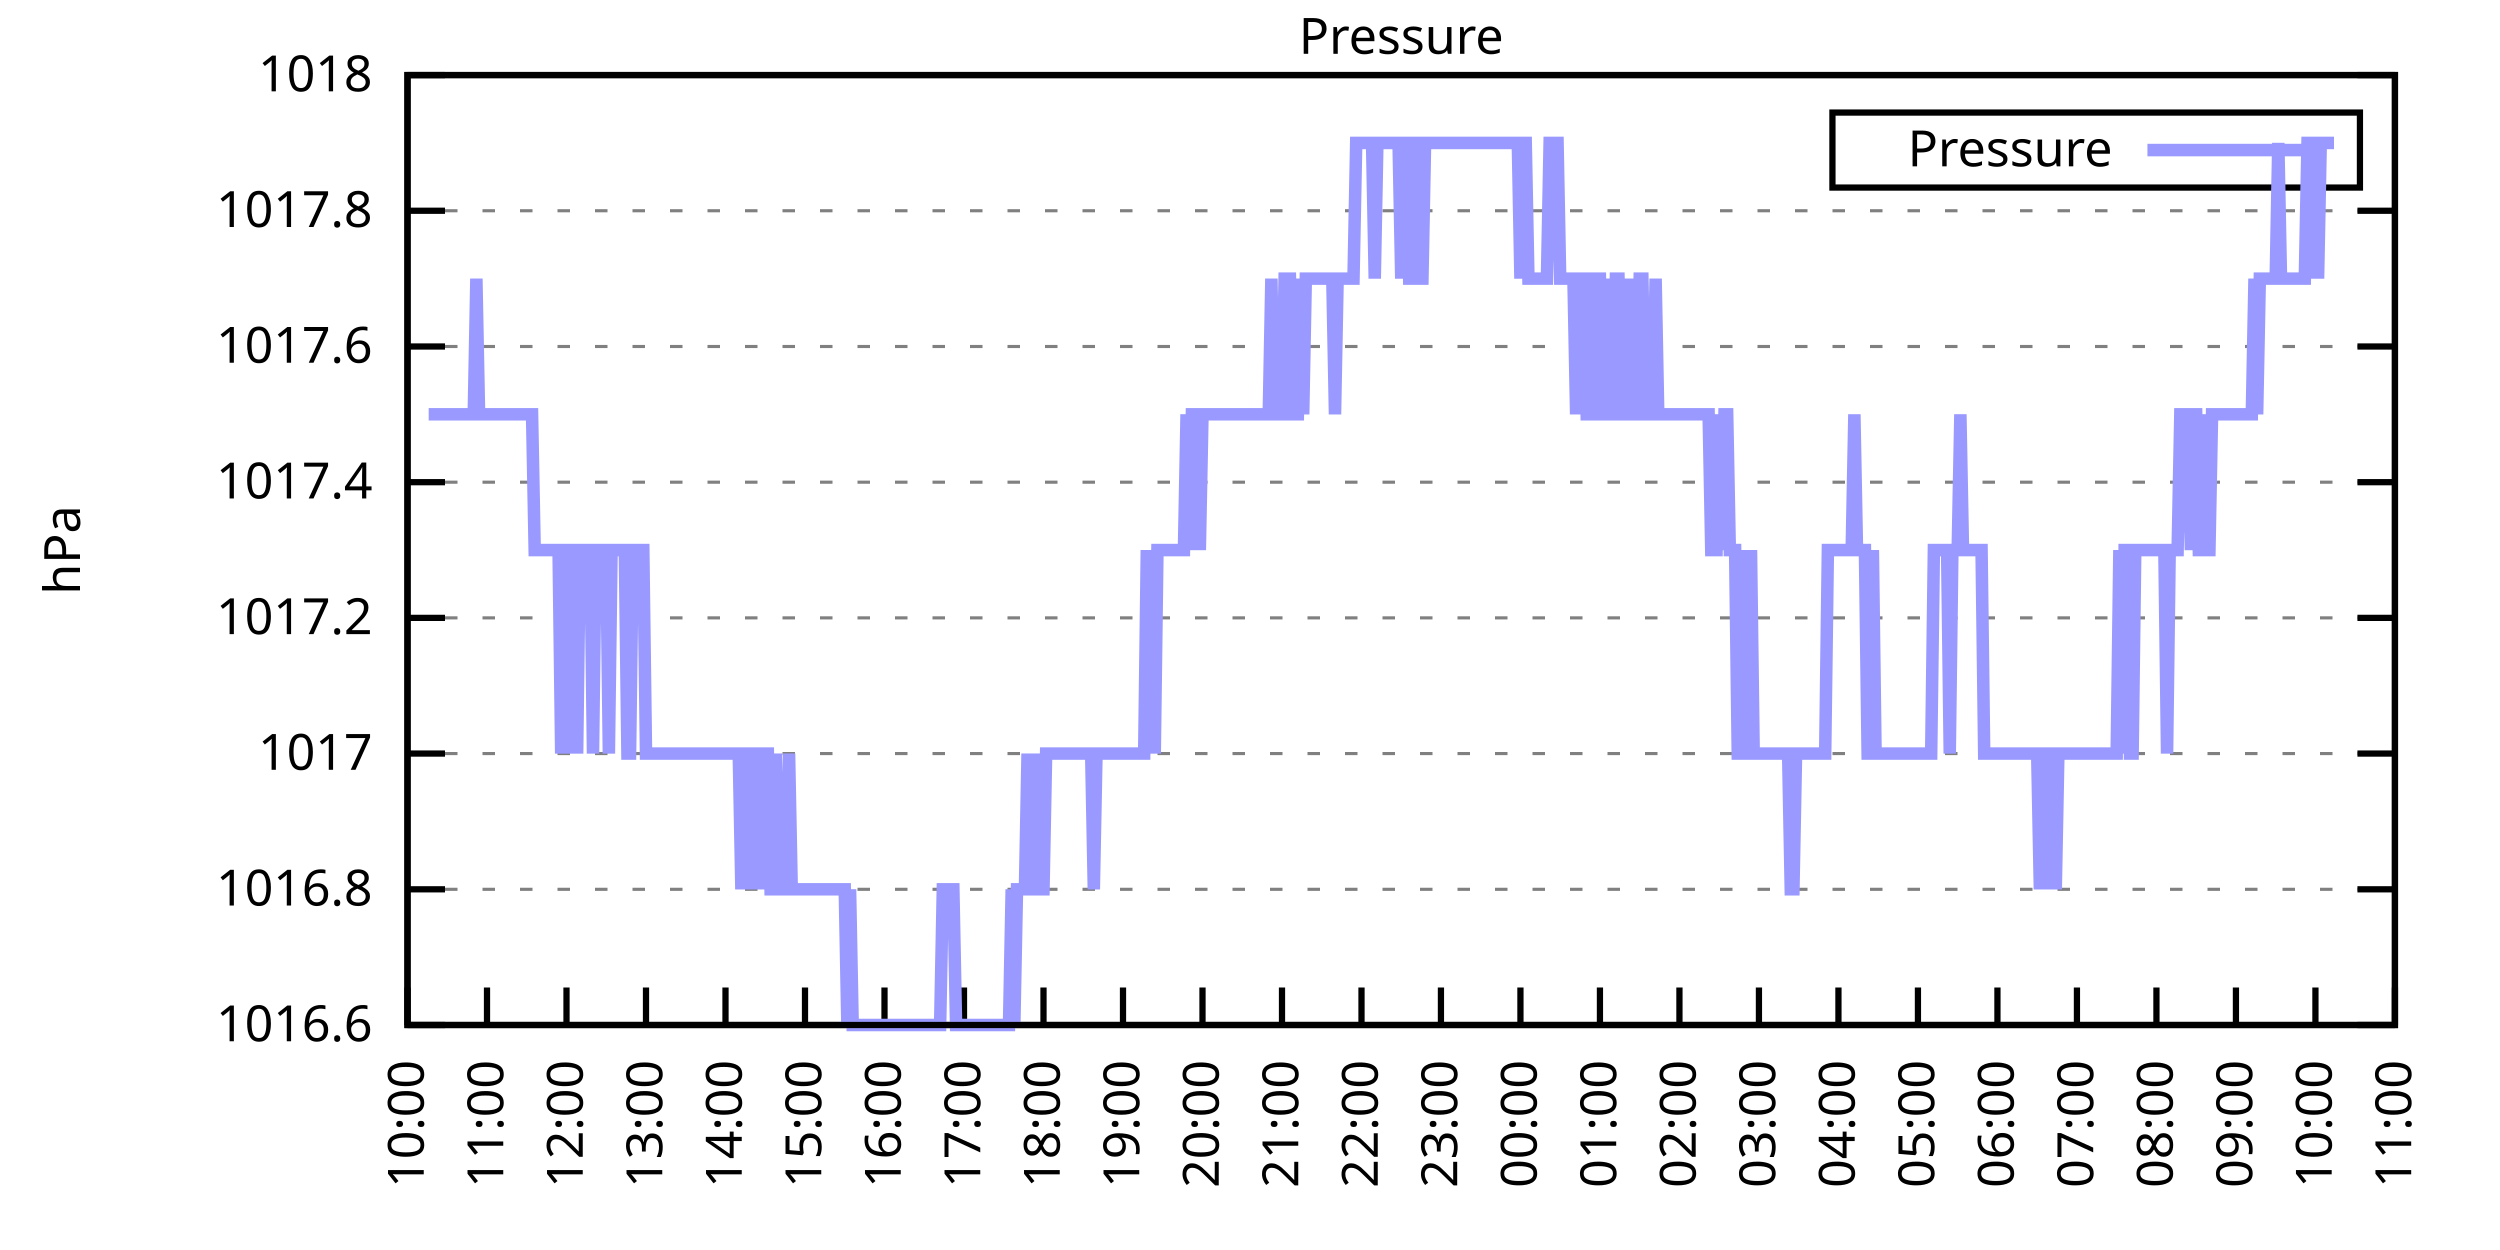
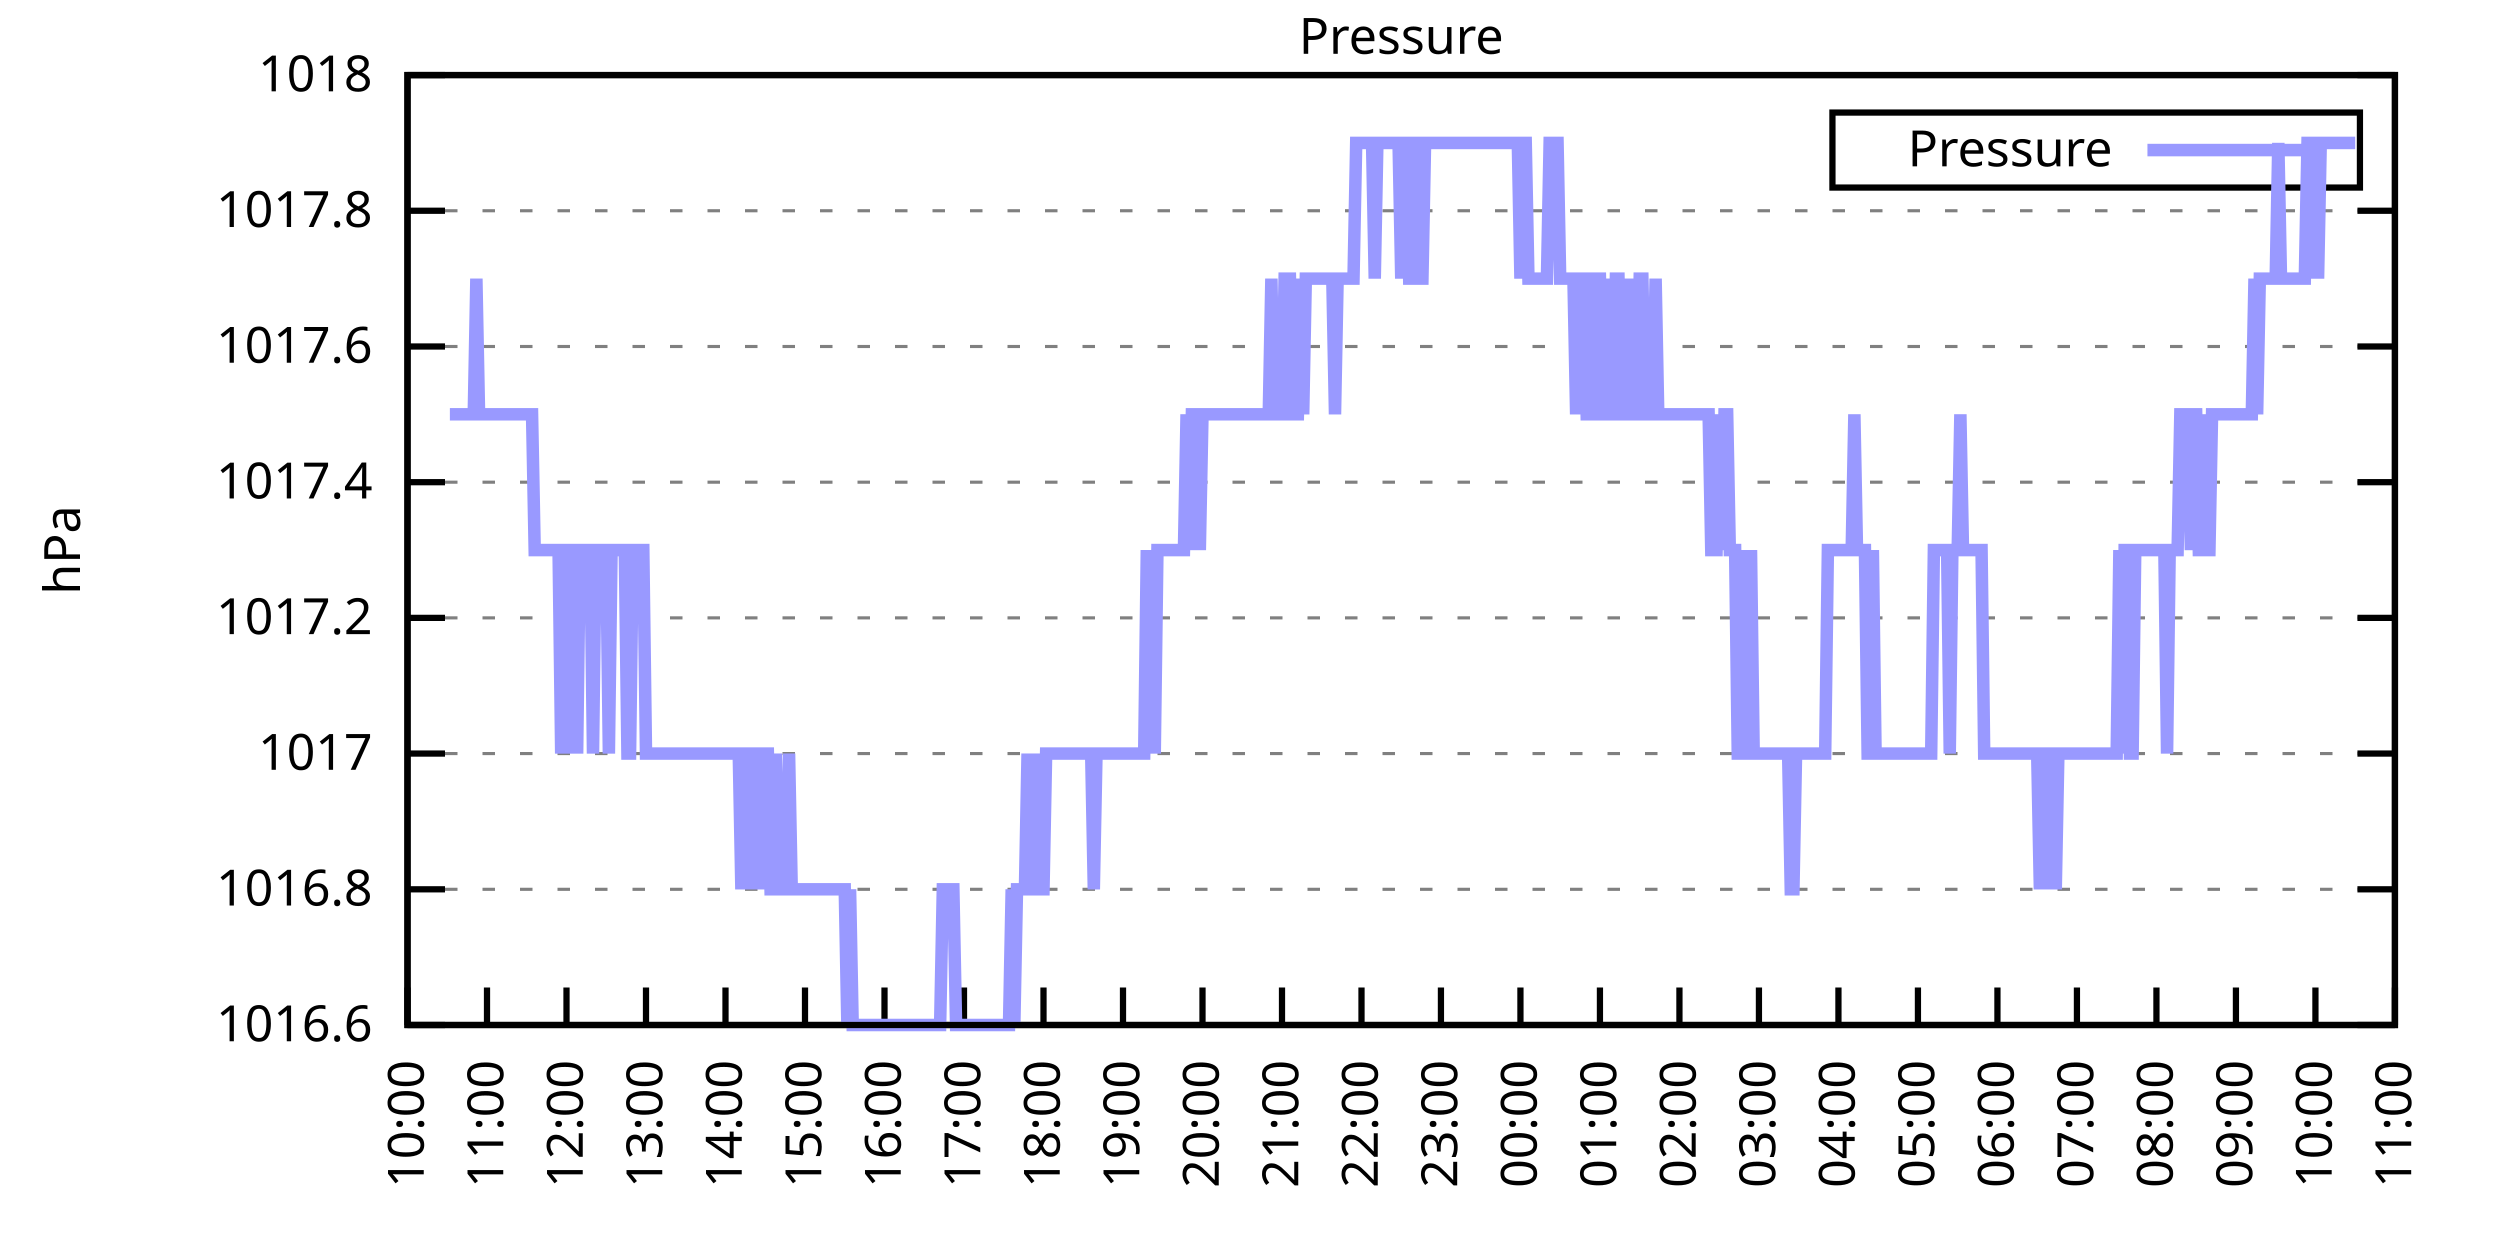
<svg xmlns="http://www.w3.org/2000/svg" xmlns:xlink="http://www.w3.org/1999/xlink" width="400" height="200" viewBox="0 0 400 200">
  <g id="gnuplot_canvas">
    <rect x="0" y="0" width="400" height="200" fill="none" />
    <defs>
      <circle id="gpDot" r="0.5" stroke-width="0.5" stroke="currentColor" />
      <path id="gpPt0" stroke-width="0.333" stroke="currentColor" d="M-1,0 h2 M0,-1 v2" />
      <path id="gpPt1" stroke-width="0.333" stroke="currentColor" d="M-1,-1 L1,1 M1,-1 L-1,1" />
      <path id="gpPt2" stroke-width="0.333" stroke="currentColor" d="M-1,0 L1,0 M0,-1 L0,1 M-1,-1 L1,1 M-1,1 L1,-1" />
      <rect id="gpPt3" stroke-width="0.333" stroke="currentColor" x="-1" y="-1" width="2" height="2" />
      <rect id="gpPt4" stroke-width="0.333" stroke="currentColor" fill="currentColor" x="-1" y="-1" width="2" height="2" />
      <circle id="gpPt5" stroke-width="0.333" stroke="currentColor" cx="0" cy="0" r="1" />
      <use xlink:href="#gpPt5" id="gpPt6" fill="currentColor" stroke="none" />
      <path id="gpPt7" stroke-width="0.333" stroke="currentColor" d="M0,-1.33 L-1.33,0.67 L1.33,0.67 z" />
      <use xlink:href="#gpPt7" id="gpPt8" fill="currentColor" stroke="none" />
      <use xlink:href="#gpPt7" id="gpPt9" stroke="currentColor" transform="rotate(180)" />
      <use xlink:href="#gpPt9" id="gpPt10" fill="currentColor" stroke="none" />
      <use xlink:href="#gpPt3" id="gpPt11" stroke="currentColor" transform="rotate(45)" />
      <use xlink:href="#gpPt11" id="gpPt12" fill="currentColor" stroke="none" />
      <path id="gpPt13" stroke-width="0.333" stroke="currentColor" d="M0,1.330 L1.265,0.411 L0.782,-1.067 L-0.782,-1.076 L-1.265,0.411 z" />
      <use xlink:href="#gpPt13" id="gpPt14" fill="currentColor" stroke="none" />
      <filter id="textbox" filterUnits="objectBoundingBox" x="0" y="0" height="1" width="1">
        <feFlood flood-color="white" flood-opacity="1" result="bgnd" />
        <feComposite in="SourceGraphic" in2="bgnd" operator="atop" />
      </filter>
      <filter id="greybox" filterUnits="objectBoundingBox" x="0" y="0" height="1" width="1">
        <feFlood flood-color="lightgrey" flood-opacity="1" result="grey" />
        <feComposite in="SourceGraphic" in2="grey" operator="atop" />
      </filter>
    </defs>
    <g fill="none" color="white" stroke="currentColor" stroke-width="1.00" stroke-linecap="butt" stroke-linejoin="miter">
</g>
    <g fill="none" color="black" stroke="currentColor" stroke-width="1.00" stroke-linecap="butt" stroke-linejoin="miter">
      <g stroke="none" shape-rendering="crispEdges">
        <polygon fill="rgb(255, 255, 255)" points="65.20,164.00 383.18,164.00 383.18,12.02 65.20,12.02 " />
      </g>
    </g>
    <g fill="none" color="black" stroke="currentColor" stroke-width="1.00" stroke-linecap="butt" stroke-linejoin="miter">
</g>
    <g fill="none" color="black" stroke="black" stroke-width="0.50" stroke-linecap="butt" stroke-linejoin="miter">
</g>
    <g fill="none" color="gray" stroke="currentColor" stroke-width="0.50" stroke-linecap="butt" stroke-linejoin="miter">
      <path stroke="gray" stroke-dasharray="2,4" class="gridline" d="M65.20,164.00 L383.19,164.00  " />
    </g>
    <g fill="none" color="gray" stroke="gray" stroke-width="1.00" stroke-linecap="butt" stroke-linejoin="miter">
</g>
    <g fill="none" color="black" stroke="currentColor" stroke-width="1.00" stroke-linecap="butt" stroke-linejoin="miter">
      <path stroke="black" d="M65.20,164.00 L71.20,164.00 M383.19,164.00 L377.19,164.00  " />
      <g transform="translate(59.60,166.60)" stroke="none" fill="black" font-family="Sans" font-size="8.00" text-anchor="end">
        <text>
          <tspan font-family="Sans"> 1016.6</tspan>
        </text>
      </g>
    </g>
    <g fill="none" color="black" stroke="currentColor" stroke-width="1.00" stroke-linecap="butt" stroke-linejoin="miter">
</g>
    <g fill="none" color="black" stroke="black" stroke-width="0.50" stroke-linecap="butt" stroke-linejoin="miter">
</g>
    <g fill="none" color="gray" stroke="currentColor" stroke-width="0.50" stroke-linecap="butt" stroke-linejoin="miter">
      <path stroke="gray" stroke-dasharray="2,4" class="gridline" d="M65.20,142.29 L383.19,142.29  " />
    </g>
    <g fill="none" color="gray" stroke="gray" stroke-width="1.00" stroke-linecap="butt" stroke-linejoin="miter">
</g>
    <g fill="none" color="black" stroke="currentColor" stroke-width="1.00" stroke-linecap="butt" stroke-linejoin="miter">
      <path stroke="black" d="M65.20,142.29 L71.20,142.29 M383.19,142.29 L377.19,142.29  " />
      <g transform="translate(59.60,144.89)" stroke="none" fill="black" font-family="Sans" font-size="8.00" text-anchor="end">
        <text>
          <tspan font-family="Sans"> 1016.8</tspan>
        </text>
      </g>
    </g>
    <g fill="none" color="black" stroke="currentColor" stroke-width="1.00" stroke-linecap="butt" stroke-linejoin="miter">
</g>
    <g fill="none" color="black" stroke="black" stroke-width="0.50" stroke-linecap="butt" stroke-linejoin="miter">
</g>
    <g fill="none" color="gray" stroke="currentColor" stroke-width="0.50" stroke-linecap="butt" stroke-linejoin="miter">
      <path stroke="gray" stroke-dasharray="2,4" class="gridline" d="M65.20,120.57 L383.19,120.57  " />
    </g>
    <g fill="none" color="gray" stroke="gray" stroke-width="1.00" stroke-linecap="butt" stroke-linejoin="miter">
</g>
    <g fill="none" color="black" stroke="currentColor" stroke-width="1.00" stroke-linecap="butt" stroke-linejoin="miter">
      <path stroke="black" d="M65.20,120.57 L71.20,120.57 M383.19,120.57 L377.19,120.57  " />
      <g transform="translate(59.60,123.17)" stroke="none" fill="black" font-family="Sans" font-size="8.00" text-anchor="end">
        <text>
          <tspan font-family="Sans"> 1017</tspan>
        </text>
      </g>
    </g>
    <g fill="none" color="black" stroke="currentColor" stroke-width="1.00" stroke-linecap="butt" stroke-linejoin="miter">
</g>
    <g fill="none" color="black" stroke="black" stroke-width="0.50" stroke-linecap="butt" stroke-linejoin="miter">
</g>
    <g fill="none" color="gray" stroke="currentColor" stroke-width="0.50" stroke-linecap="butt" stroke-linejoin="miter">
      <path stroke="gray" stroke-dasharray="2,4" class="gridline" d="M65.20,98.86 L383.19,98.86  " />
    </g>
    <g fill="none" color="gray" stroke="gray" stroke-width="1.00" stroke-linecap="butt" stroke-linejoin="miter">
</g>
    <g fill="none" color="black" stroke="currentColor" stroke-width="1.00" stroke-linecap="butt" stroke-linejoin="miter">
      <path stroke="black" d="M65.20,98.86 L71.20,98.86 M383.19,98.86 L377.19,98.86  " />
      <g transform="translate(59.60,101.46)" stroke="none" fill="black" font-family="Sans" font-size="8.00" text-anchor="end">
        <text>
          <tspan font-family="Sans"> 1017.2</tspan>
        </text>
      </g>
    </g>
    <g fill="none" color="black" stroke="currentColor" stroke-width="1.00" stroke-linecap="butt" stroke-linejoin="miter">
</g>
    <g fill="none" color="black" stroke="black" stroke-width="0.50" stroke-linecap="butt" stroke-linejoin="miter">
</g>
    <g fill="none" color="gray" stroke="currentColor" stroke-width="0.50" stroke-linecap="butt" stroke-linejoin="miter">
      <path stroke="gray" stroke-dasharray="2,4" class="gridline" d="M65.20,77.15 L383.19,77.15  " />
    </g>
    <g fill="none" color="gray" stroke="gray" stroke-width="1.00" stroke-linecap="butt" stroke-linejoin="miter">
</g>
    <g fill="none" color="black" stroke="currentColor" stroke-width="1.00" stroke-linecap="butt" stroke-linejoin="miter">
      <path stroke="black" d="M65.20,77.15 L71.20,77.15 M383.19,77.15 L377.19,77.15  " />
      <g transform="translate(59.60,79.75)" stroke="none" fill="black" font-family="Sans" font-size="8.00" text-anchor="end">
        <text>
          <tspan font-family="Sans"> 1017.4</tspan>
        </text>
      </g>
    </g>
    <g fill="none" color="black" stroke="currentColor" stroke-width="1.00" stroke-linecap="butt" stroke-linejoin="miter">
</g>
    <g fill="none" color="black" stroke="black" stroke-width="0.50" stroke-linecap="butt" stroke-linejoin="miter">
</g>
    <g fill="none" color="gray" stroke="currentColor" stroke-width="0.50" stroke-linecap="butt" stroke-linejoin="miter">
      <path stroke="gray" stroke-dasharray="2,4" class="gridline" d="M65.20,55.44 L383.19,55.44  " />
    </g>
    <g fill="none" color="gray" stroke="gray" stroke-width="1.00" stroke-linecap="butt" stroke-linejoin="miter">
</g>
    <g fill="none" color="black" stroke="currentColor" stroke-width="1.00" stroke-linecap="butt" stroke-linejoin="miter">
      <path stroke="black" d="M65.20,55.44 L71.20,55.44 M383.19,55.44 L377.19,55.44  " />
      <g transform="translate(59.60,58.04)" stroke="none" fill="black" font-family="Sans" font-size="8.00" text-anchor="end">
        <text>
          <tspan font-family="Sans"> 1017.6</tspan>
        </text>
      </g>
    </g>
    <g fill="none" color="black" stroke="currentColor" stroke-width="1.00" stroke-linecap="butt" stroke-linejoin="miter">
</g>
    <g fill="none" color="black" stroke="black" stroke-width="0.50" stroke-linecap="butt" stroke-linejoin="miter">
</g>
    <g fill="none" color="gray" stroke="currentColor" stroke-width="0.50" stroke-linecap="butt" stroke-linejoin="miter">
      <path stroke="gray" stroke-dasharray="2,4" class="gridline" d="M65.20,33.72 L383.19,33.72  " />
    </g>
    <g fill="none" color="gray" stroke="gray" stroke-width="1.00" stroke-linecap="butt" stroke-linejoin="miter">
</g>
    <g fill="none" color="black" stroke="currentColor" stroke-width="1.00" stroke-linecap="butt" stroke-linejoin="miter">
      <path stroke="black" d="M65.20,33.72 L71.20,33.72 M383.19,33.72 L377.19,33.72  " />
      <g transform="translate(59.60,36.32)" stroke="none" fill="black" font-family="Sans" font-size="8.00" text-anchor="end">
        <text>
          <tspan font-family="Sans"> 1017.8</tspan>
        </text>
      </g>
    </g>
    <g fill="none" color="black" stroke="currentColor" stroke-width="1.00" stroke-linecap="butt" stroke-linejoin="miter">
</g>
    <g fill="none" color="black" stroke="black" stroke-width="0.50" stroke-linecap="butt" stroke-linejoin="miter">
</g>
    <g fill="none" color="gray" stroke="currentColor" stroke-width="0.50" stroke-linecap="butt" stroke-linejoin="miter">
      <path stroke="gray" stroke-dasharray="2,4" class="gridline" d="M65.20,12.01 L383.19,12.01  " />
    </g>
    <g fill="none" color="gray" stroke="gray" stroke-width="1.00" stroke-linecap="butt" stroke-linejoin="miter">
</g>
    <g fill="none" color="black" stroke="currentColor" stroke-width="1.00" stroke-linecap="butt" stroke-linejoin="miter">
      <path stroke="black" d="M65.20,12.01 L71.20,12.01 M383.19,12.01 L377.19,12.01  " />
      <g transform="translate(59.60,14.61)" stroke="none" fill="black" font-family="Sans" font-size="8.00" text-anchor="end">
        <text>
          <tspan font-family="Sans"> 1018</tspan>
        </text>
      </g>
    </g>
    <g fill="none" color="black" stroke="currentColor" stroke-width="1.00" stroke-linecap="butt" stroke-linejoin="miter">
      <path stroke="black" d="M65.20,164.00 L65.20,158.00  " />
      <g transform="translate(67.80,169.60) rotate(270.00)" stroke="none" fill="black" font-family="Sans" font-size="8.00" text-anchor="end">
        <text>
          <tspan font-family="Sans">10:00</tspan>
        </text>
      </g>
    </g>
    <g fill="none" color="black" stroke="currentColor" stroke-width="1.00" stroke-linecap="butt" stroke-linejoin="miter">
      <path stroke="black" d="M77.92,164.00 L77.92,158.00  " />
      <g transform="translate(80.52,169.60) rotate(270.00)" stroke="none" fill="black" font-family="Sans" font-size="8.00" text-anchor="end">
        <text>
          <tspan font-family="Sans">11:00</tspan>
        </text>
      </g>
    </g>
    <g fill="none" color="black" stroke="currentColor" stroke-width="1.00" stroke-linecap="butt" stroke-linejoin="miter">
      <path stroke="black" d="M90.64,164.00 L90.64,158.00  " />
      <g transform="translate(93.24,169.60) rotate(270.00)" stroke="none" fill="black" font-family="Sans" font-size="8.00" text-anchor="end">
        <text>
          <tspan font-family="Sans">12:00</tspan>
        </text>
      </g>
    </g>
    <g fill="none" color="black" stroke="currentColor" stroke-width="1.00" stroke-linecap="butt" stroke-linejoin="miter">
      <path stroke="black" d="M103.36,164.00 L103.36,158.00  " />
      <g transform="translate(105.96,169.60) rotate(270.00)" stroke="none" fill="black" font-family="Sans" font-size="8.00" text-anchor="end">
        <text>
          <tspan font-family="Sans">13:00</tspan>
        </text>
      </g>
    </g>
    <g fill="none" color="black" stroke="currentColor" stroke-width="1.00" stroke-linecap="butt" stroke-linejoin="miter">
      <path stroke="black" d="M116.08,164.00 L116.08,158.00  " />
      <g transform="translate(118.68,169.60) rotate(270.00)" stroke="none" fill="black" font-family="Sans" font-size="8.00" text-anchor="end">
        <text>
          <tspan font-family="Sans">14:00</tspan>
        </text>
      </g>
    </g>
    <g fill="none" color="black" stroke="currentColor" stroke-width="1.00" stroke-linecap="butt" stroke-linejoin="miter">
      <path stroke="black" d="M128.80,164.00 L128.80,158.00  " />
      <g transform="translate(131.40,169.60) rotate(270.00)" stroke="none" fill="black" font-family="Sans" font-size="8.00" text-anchor="end">
        <text>
          <tspan font-family="Sans">15:00</tspan>
        </text>
      </g>
    </g>
    <g fill="none" color="black" stroke="currentColor" stroke-width="1.00" stroke-linecap="butt" stroke-linejoin="miter">
      <path stroke="black" d="M141.52,164.00 L141.52,158.00  " />
      <g transform="translate(144.12,169.60) rotate(270.00)" stroke="none" fill="black" font-family="Sans" font-size="8.00" text-anchor="end">
        <text>
          <tspan font-family="Sans">16:00</tspan>
        </text>
      </g>
    </g>
    <g fill="none" color="black" stroke="currentColor" stroke-width="1.00" stroke-linecap="butt" stroke-linejoin="miter">
      <path stroke="black" d="M154.24,164.00 L154.24,158.00  " />
      <g transform="translate(156.84,169.60) rotate(270.00)" stroke="none" fill="black" font-family="Sans" font-size="8.00" text-anchor="end">
        <text>
          <tspan font-family="Sans">17:00</tspan>
        </text>
      </g>
    </g>
    <g fill="none" color="black" stroke="currentColor" stroke-width="1.00" stroke-linecap="butt" stroke-linejoin="miter">
      <path stroke="black" d="M166.96,164.00 L166.96,158.00  " />
      <g transform="translate(169.56,169.60) rotate(270.00)" stroke="none" fill="black" font-family="Sans" font-size="8.00" text-anchor="end">
        <text>
          <tspan font-family="Sans">18:00</tspan>
        </text>
      </g>
    </g>
    <g fill="none" color="black" stroke="currentColor" stroke-width="1.00" stroke-linecap="butt" stroke-linejoin="miter">
      <path stroke="black" d="M179.68,164.00 L179.68,158.00  " />
      <g transform="translate(182.28,169.60) rotate(270.00)" stroke="none" fill="black" font-family="Sans" font-size="8.00" text-anchor="end">
        <text>
          <tspan font-family="Sans">19:00</tspan>
        </text>
      </g>
    </g>
    <g fill="none" color="black" stroke="currentColor" stroke-width="1.00" stroke-linecap="butt" stroke-linejoin="miter">
      <path stroke="black" d="M192.40,164.00 L192.40,158.00  " />
      <g transform="translate(195.00,169.60) rotate(270.00)" stroke="none" fill="black" font-family="Sans" font-size="8.00" text-anchor="end">
        <text>
          <tspan font-family="Sans">20:00</tspan>
        </text>
      </g>
    </g>
    <g fill="none" color="black" stroke="currentColor" stroke-width="1.00" stroke-linecap="butt" stroke-linejoin="miter">
      <path stroke="black" d="M205.12,164.00 L205.12,158.00  " />
      <g transform="translate(207.72,169.60) rotate(270.00)" stroke="none" fill="black" font-family="Sans" font-size="8.00" text-anchor="end">
        <text>
          <tspan font-family="Sans">21:00</tspan>
        </text>
      </g>
    </g>
    <g fill="none" color="black" stroke="currentColor" stroke-width="1.00" stroke-linecap="butt" stroke-linejoin="miter">
      <path stroke="black" d="M217.84,164.00 L217.84,158.00  " />
      <g transform="translate(220.44,169.60) rotate(270.00)" stroke="none" fill="black" font-family="Sans" font-size="8.00" text-anchor="end">
        <text>
          <tspan font-family="Sans">22:00</tspan>
        </text>
      </g>
    </g>
    <g fill="none" color="black" stroke="currentColor" stroke-width="1.00" stroke-linecap="butt" stroke-linejoin="miter">
      <path stroke="black" d="M230.55,164.00 L230.55,158.00  " />
      <g transform="translate(233.15,169.60) rotate(270.00)" stroke="none" fill="black" font-family="Sans" font-size="8.00" text-anchor="end">
        <text>
          <tspan font-family="Sans">23:00</tspan>
        </text>
      </g>
    </g>
    <g fill="none" color="black" stroke="currentColor" stroke-width="1.00" stroke-linecap="butt" stroke-linejoin="miter">
      <path stroke="black" d="M243.27,164.00 L243.27,158.00  " />
      <g transform="translate(245.87,169.60) rotate(270.00)" stroke="none" fill="black" font-family="Sans" font-size="8.00" text-anchor="end">
        <text>
          <tspan font-family="Sans">00:00</tspan>
        </text>
      </g>
    </g>
    <g fill="none" color="black" stroke="currentColor" stroke-width="1.00" stroke-linecap="butt" stroke-linejoin="miter">
      <path stroke="black" d="M255.99,164.00 L255.99,158.00  " />
      <g transform="translate(258.59,169.60) rotate(270.00)" stroke="none" fill="black" font-family="Sans" font-size="8.00" text-anchor="end">
        <text>
          <tspan font-family="Sans">01:00</tspan>
        </text>
      </g>
    </g>
    <g fill="none" color="black" stroke="currentColor" stroke-width="1.00" stroke-linecap="butt" stroke-linejoin="miter">
      <path stroke="black" d="M268.71,164.00 L268.71,158.00  " />
      <g transform="translate(271.31,169.60) rotate(270.00)" stroke="none" fill="black" font-family="Sans" font-size="8.00" text-anchor="end">
        <text>
          <tspan font-family="Sans">02:00</tspan>
        </text>
      </g>
    </g>
    <g fill="none" color="black" stroke="currentColor" stroke-width="1.00" stroke-linecap="butt" stroke-linejoin="miter">
      <path stroke="black" d="M281.43,164.00 L281.43,158.00  " />
      <g transform="translate(284.03,169.60) rotate(270.00)" stroke="none" fill="black" font-family="Sans" font-size="8.00" text-anchor="end">
        <text>
          <tspan font-family="Sans">03:00</tspan>
        </text>
      </g>
    </g>
    <g fill="none" color="black" stroke="currentColor" stroke-width="1.00" stroke-linecap="butt" stroke-linejoin="miter">
      <path stroke="black" d="M294.15,164.00 L294.15,158.00  " />
      <g transform="translate(296.75,169.60) rotate(270.00)" stroke="none" fill="black" font-family="Sans" font-size="8.00" text-anchor="end">
        <text>
          <tspan font-family="Sans">04:00</tspan>
        </text>
      </g>
    </g>
    <g fill="none" color="black" stroke="currentColor" stroke-width="1.00" stroke-linecap="butt" stroke-linejoin="miter">
      <path stroke="black" d="M306.87,164.00 L306.87,158.00  " />
      <g transform="translate(309.47,169.60) rotate(270.00)" stroke="none" fill="black" font-family="Sans" font-size="8.00" text-anchor="end">
        <text>
          <tspan font-family="Sans">05:00</tspan>
        </text>
      </g>
    </g>
    <g fill="none" color="black" stroke="currentColor" stroke-width="1.00" stroke-linecap="butt" stroke-linejoin="miter">
      <path stroke="black" d="M319.59,164.00 L319.59,158.00  " />
      <g transform="translate(322.19,169.60) rotate(270.00)" stroke="none" fill="black" font-family="Sans" font-size="8.00" text-anchor="end">
        <text>
          <tspan font-family="Sans">06:00</tspan>
        </text>
      </g>
    </g>
    <g fill="none" color="black" stroke="currentColor" stroke-width="1.00" stroke-linecap="butt" stroke-linejoin="miter">
      <path stroke="black" d="M332.31,164.00 L332.31,158.00  " />
      <g transform="translate(334.91,169.60) rotate(270.00)" stroke="none" fill="black" font-family="Sans" font-size="8.00" text-anchor="end">
        <text>
          <tspan font-family="Sans">07:00</tspan>
        </text>
      </g>
    </g>
    <g fill="none" color="black" stroke="currentColor" stroke-width="1.00" stroke-linecap="butt" stroke-linejoin="miter">
      <path stroke="black" d="M345.03,164.00 L345.03,158.00  " />
      <g transform="translate(347.63,169.60) rotate(270.00)" stroke="none" fill="black" font-family="Sans" font-size="8.00" text-anchor="end">
        <text>
          <tspan font-family="Sans">08:00</tspan>
        </text>
      </g>
    </g>
    <g fill="none" color="black" stroke="currentColor" stroke-width="1.00" stroke-linecap="butt" stroke-linejoin="miter">
      <path stroke="black" d="M357.75,164.00 L357.75,158.00  " />
      <g transform="translate(360.35,169.60) rotate(270.00)" stroke="none" fill="black" font-family="Sans" font-size="8.00" text-anchor="end">
        <text>
          <tspan font-family="Sans">09:00</tspan>
        </text>
      </g>
    </g>
    <g fill="none" color="black" stroke="currentColor" stroke-width="1.00" stroke-linecap="butt" stroke-linejoin="miter">
      <path stroke="black" d="M370.47,164.00 L370.47,158.00  " />
      <g transform="translate(373.07,169.60) rotate(270.00)" stroke="none" fill="black" font-family="Sans" font-size="8.00" text-anchor="end">
        <text>
          <tspan font-family="Sans">10:00</tspan>
        </text>
      </g>
    </g>
    <g fill="none" color="black" stroke="currentColor" stroke-width="1.00" stroke-linecap="butt" stroke-linejoin="miter">
      <path stroke="black" d="M383.19,164.00 L383.19,158.00  " />
      <g transform="translate(385.79,169.60) rotate(270.00)" stroke="none" fill="black" font-family="Sans" font-size="8.00" text-anchor="end">
        <text>
          <tspan font-family="Sans">11:00</tspan>
        </text>
      </g>
    </g>
    <g fill="none" color="black" stroke="currentColor" stroke-width="1.00" stroke-linecap="butt" stroke-linejoin="miter">
</g>
    <g fill="none" color="black" stroke="currentColor" stroke-width="1.00" stroke-linecap="butt" stroke-linejoin="miter">
      <path stroke="black" d="M65.20,12.01 L65.20,164.00 L383.19,164.00 L383.19,12.01 L65.20,12.01 Z  " />
    </g>
    <g fill="none" color="black" stroke="currentColor" stroke-width="1.00" stroke-linecap="butt" stroke-linejoin="miter">
</g>
    <g fill="none" color="black" stroke="currentColor" stroke-width="1.00" stroke-linecap="butt" stroke-linejoin="miter">
      <path stroke="black" d="M293.19,30.01 L293.19,18.01 L377.59,18.01 L377.59,30.01 L293.19,30.01 Z  " />
    </g>
    <g id="Pressure_plot_1">
      <g fill="none" color="white" stroke="black" stroke-width="2.00" stroke-linecap="butt" stroke-linejoin="miter">
</g>
      <g fill="none" color="black" stroke="currentColor" stroke-width="2.00" stroke-linecap="butt" stroke-linejoin="miter">
        <g transform="translate(337.99,26.61)" stroke="none" fill="black" font-family="Sans" font-size="8.00" text-anchor="end">
          <text>
            <tspan font-family="Sans">Pressure</tspan>
          </text>
        </g>
      </g>
      <g fill="none" color="black" stroke="currentColor" stroke-width="2.00" stroke-linecap="butt" stroke-linejoin="miter">
-         <path stroke="rgb(153, 153, 255)" d="M343.59,24.01 L371.99,24.01 M68.59,66.29 L69.02,66.29 L69.44,66.29 L69.86,66.29 L70.29,66.29 L70.71,66.29   L71.14,66.29 L71.56,66.29 L71.98,66.29 L72.41,66.29 L72.83,66.29 L73.26,66.29 L73.68,66.29 L74.10,66.29   L74.53,66.29 L74.95,66.29 L75.38,66.29 L75.80,66.29 L76.22,44.58 L76.65,66.29 L77.07,66.29 L77.50,66.29   L77.92,66.29 L78.34,66.29 L78.77,66.29 L79.19,66.29 L79.62,66.29 L80.04,66.29 L80.46,66.29 L80.89,66.29   L81.31,66.29 L81.74,66.29 L82.16,66.29 L82.58,66.29 L83.01,66.29 L83.43,66.29 L83.86,66.29 L84.28,66.29   L84.70,66.29 L85.13,66.29 L85.55,88.01 L85.98,88.01 L86.40,88.01 L86.82,88.01 L87.25,88.01 L87.67,88.01   L88.10,88.01 L88.52,88.01 L88.94,88.01 L89.37,88.01 L89.79,120.57 L90.22,88.01 L90.64,88.01 L91.06,120.57   L91.49,88.01 L91.91,88.01 L92.34,120.57 L92.76,88.01 L93.18,88.01 L93.61,88.01 L94.03,88.01 L94.46,88.01   L94.88,120.57 L95.30,88.01 L95.73,88.01 L96.15,88.01 L96.58,88.01 L97.00,88.01 L97.42,120.57 L97.85,88.01   L98.27,88.01 L98.69,88.01 L99.12,88.01 L99.54,88.01 L99.97,88.01 L100.39,120.57 L100.81,120.57 L101.24,88.01   L101.66,88.01 L102.09,88.01 L102.51,88.01 L102.93,88.01 L103.36,120.57 L103.78,120.57 L104.21,120.57 L104.63,120.57   L105.05,120.57 L105.48,120.57 L105.90,120.57 L106.33,120.57 L106.75,120.57 L107.17,120.57 L107.60,120.57 L108.02,120.57   L108.45,120.57 L108.87,120.57 L109.29,120.57 L109.72,120.57 L110.14,120.57 L110.57,120.57 L110.99,120.57 L111.41,120.57   L111.84,120.57 L112.26,120.57 L112.69,120.57 L113.11,120.57 L113.53,120.57 L113.96,120.57 L114.38,120.57 L114.81,120.57   L115.23,120.57 L115.65,120.57 L116.08,120.57 L116.50,120.57 L116.93,120.57 L117.35,120.57 L117.77,120.57 L118.20,120.57   L118.62,142.29 L119.05,120.57 L119.47,120.57 L119.89,120.57 L120.32,142.29 L120.74,120.57 L121.17,120.57 L121.59,120.57   L122.01,142.29 L122.44,120.57 L122.86,120.57 L123.29,142.29 L123.71,142.29 L124.13,120.57 L124.56,142.29 L124.98,142.29   L125.41,142.29 L125.83,142.29 L126.25,120.57 L126.68,142.29 L127.10,142.29 L127.53,142.29 L127.95,142.29 L128.37,142.29   L128.80,142.29 L129.22,142.29 L129.65,142.29 L130.07,142.29 L130.49,142.29 L130.92,142.29 L131.34,142.29 L131.77,142.29   L132.19,142.29 L132.61,142.29 L133.04,142.29 L133.46,142.29 L133.89,142.29 L134.31,142.29 L134.73,142.29 L135.16,142.29   L135.58,164.00 L136.01,142.29 L136.43,164.00 L136.85,164.00 L137.28,164.00 L137.70,164.00 L138.13,164.00 L138.55,164.00   L138.97,164.00 L139.40,164.00 L139.82,164.00 L140.25,164.00 L140.67,164.00 L141.09,164.00 L141.52,164.00 L141.94,164.00   L142.37,164.00 L142.79,164.00 L143.21,164.00 L143.64,164.00 L144.06,164.00 L144.49,164.00 L144.91,164.00 L145.33,164.00   L145.76,164.00 L146.18,164.00 L146.61,164.00 L147.03,164.00 L147.45,164.00 L147.88,164.00 L148.30,164.00 L148.73,164.00   L149.15,164.00 L149.57,164.00 L150.00,164.00 L150.42,164.00 L150.85,142.29 L151.27,142.29 L151.69,142.29 L152.12,142.29   L152.54,142.29 L152.97,164.00 L153.39,164.00 L153.81,164.00 L154.24,164.00 L154.66,164.00 L155.09,164.00 L155.51,164.00   L155.93,164.00 L156.36,164.00 L156.78,164.00 L157.21,164.00 L157.63,164.00 L158.05,164.00 L158.48,164.00 L158.90,164.00   L159.33,164.00 L159.75,164.00 L160.17,164.00 L160.60,164.00 L161.02,164.00 L161.44,164.00 L161.87,142.29 L162.29,164.00   L162.72,142.29 L163.14,142.29 L163.56,142.29 L163.99,142.29 L164.41,120.57 L164.84,142.29 L165.26,142.29 L165.68,142.29   L166.11,120.57 L166.53,142.29 L166.96,142.29 L167.38,120.57 L167.80,120.57 L168.23,120.57 L168.65,120.57 L169.08,120.57   L169.50,120.57 L169.92,120.57 L170.35,120.57 L170.77,120.57 L171.20,120.57 L171.62,120.57 L172.04,120.57 L172.47,120.57   L172.89,120.57 L173.32,120.57 L173.74,120.57 L174.16,120.57 L174.59,120.57 L175.01,142.29 L175.44,120.57 L175.86,120.57   L176.28,120.57 L176.71,120.57 L177.13,120.57 L177.56,120.57 L177.98,120.57 L178.40,120.57 L178.83,120.57 L179.25,120.57   L179.68,120.57 L180.10,120.57 L180.52,120.57 L180.95,120.57 L181.37,120.57 L181.80,120.57 L182.22,120.57 L182.64,120.57   L183.07,120.57 L183.49,88.01 L183.92,120.57 L184.34,88.01 L184.76,120.57 L185.19,88.01 L185.61,88.01 L186.04,88.01   L186.46,88.01 L186.88,88.01 L187.31,88.01 L187.73,88.01 L188.16,88.01 L188.58,88.01 L189.00,88.01 L189.43,88.01   L189.85,66.29 L190.28,88.01 L190.70,66.29 L191.12,66.29 L191.55,66.29 L191.97,88.01 L192.40,66.29 L192.82,66.29   L193.24,66.29 L193.67,66.29 L194.09,66.29 L194.52,66.29 L194.94,66.29 L195.36,66.29 L195.79,66.29 L196.21,66.29   L196.64,66.29 L197.06,66.29 L197.48,66.29 L197.91,66.29 L198.33,66.29 L198.76,66.29 L199.18,66.29 L199.60,66.29   L200.03,66.29 L200.45,66.29 L200.88,66.29 L201.30,66.29 L201.72,66.29 L202.15,66.29 L202.57,66.29 L203.00,66.29   L203.42,44.58 L203.84,66.29 L204.27,66.29 L204.69,66.29 L205.12,66.29 L205.54,44.58 L205.96,44.58 L206.39,44.58   L206.81,66.29 L207.24,66.29 L207.66,66.29 L208.08,44.58 L208.51,66.29 L208.93,44.58 L209.36,44.58 L209.78,44.58   L210.20,44.58 L210.63,44.58 L211.05,44.58 L211.48,44.58 L211.90,44.58 L212.32,44.58 L212.75,44.58 L213.17,44.58   L213.60,66.29 L214.02,44.58 L214.44,44.58 L214.87,44.58 L215.29,44.58 L215.72,44.58 L216.14,44.58 L216.56,44.58   L216.99,22.87 L217.41,22.87 L217.84,22.87 L218.26,22.87 L218.68,22.87 L219.11,22.87 L219.53,22.87 L219.96,44.58   L220.38,22.87 L220.80,22.87 L221.23,22.87 L222.08,22.87 L222.50,22.87 L222.92,22.87 L223.35,22.87 L223.77,22.87   L224.20,44.58 L224.62,22.87 L225.04,22.87 L225.47,44.58 L225.89,44.58 L226.31,22.87 L226.74,22.87 L227.16,44.58   L227.59,44.58 L228.01,22.87 L228.43,22.87 L228.86,22.87 L229.28,22.87 L229.71,22.87 L230.13,22.87 L230.55,22.87   L230.98,22.87 L231.40,22.87 L231.83,22.87 L232.25,22.87 L232.67,22.87 L233.10,22.87 L233.52,22.87 L233.95,22.87   L234.37,22.87 L234.79,22.87 L235.22,22.87 L235.64,22.87 L236.07,22.87 L236.49,22.87 L236.91,22.87 L237.34,22.87   L237.76,22.87 L238.19,22.87 L238.61,22.87 L239.03,22.87 L239.46,22.87 L239.88,22.87 L240.31,22.87 L240.73,22.87   L241.15,22.87 L241.58,22.87 L242.00,22.87 L242.43,22.87 L242.85,22.87 L243.27,44.58 L243.70,22.87 L244.12,22.87   L244.55,44.58 L244.97,44.58 L245.39,44.58 L245.82,44.58 L246.24,44.58 L246.67,44.58 L247.09,44.58 L247.51,44.58   L247.94,22.87 L248.36,22.87 L248.79,22.87 L249.21,22.87 L249.63,44.58 L250.06,44.58 L250.48,44.58 L250.91,44.58   L251.33,44.58 L251.75,44.58 L252.18,66.29 L252.60,44.58 L253.03,44.58 L253.45,44.58 L253.87,66.29 L254.30,66.29   L254.72,66.29 L255.15,44.58 L255.57,44.58 L255.99,44.58 L256.42,66.29 L256.84,66.29 L257.27,44.58 L257.69,66.29   L258.11,66.29 L258.54,44.58 L258.96,44.58 L259.39,66.29 L259.81,66.29 L260.23,66.29 L260.66,44.58 L261.08,66.29   L261.51,66.29 L261.93,66.29 L262.35,44.58 L262.78,44.58 L263.20,66.29 L263.63,66.29 L264.05,66.29 L264.47,66.29   L264.90,44.58 L265.32,66.29 L265.75,66.29 L266.17,66.29 L266.59,66.29 L267.02,66.29 L267.44,66.29 L267.87,66.29   L268.29,66.29 L268.71,66.29 L269.14,66.29 L269.56,66.29 L269.99,66.29 L270.41,66.29 L270.83,66.29 L271.26,66.29   L271.68,66.29 L272.11,66.29 L272.53,66.29 L272.95,66.29 L273.38,66.29 L273.80,88.01 L274.23,88.01 L274.65,88.01   L275.07,66.29 L275.50,88.01 L275.92,66.29 L276.35,66.29 L276.77,88.01 L277.19,88.01 L277.62,88.01 L278.04,120.57   L278.47,120.57 L278.89,120.57 L279.31,88.01 L279.74,120.57 L280.16,88.01 L280.59,120.57 L281.01,120.57 L281.43,120.57   L281.86,120.57 L282.28,120.57 L282.71,120.57 L283.13,120.57 L283.55,120.57 L283.98,120.57 L284.40,120.57 L284.83,120.57   L285.25,120.57 L285.67,120.57 L286.10,120.57 L286.52,142.29 L286.95,142.29 L287.37,120.57 L287.79,120.57 L288.22,120.57   L288.64,120.57 L289.06,120.57 L289.49,120.57 L289.91,120.57 L290.34,120.57 L290.76,120.57 L291.18,120.57 L291.61,120.57   L292.03,120.57 L292.46,88.01 L292.88,88.01 L293.30,88.01 L293.73,88.01 L294.15,88.01 L294.58,88.01 L295.00,88.01   L295.42,88.01 L295.85,88.01 L296.27,88.01 L296.70,66.29 L297.12,88.01 L297.54,88.01 L297.97,88.01 L298.39,88.01   L298.82,120.57 L299.24,120.57 L299.66,88.01 L300.09,120.57 L300.51,120.57 L300.94,120.57 L301.36,120.57 L301.78,120.57   L302.21,120.57 L302.63,120.57 L303.06,120.57 L303.48,120.57 L303.90,120.57 L304.33,120.57 L304.75,120.57 L305.18,120.57   L305.60,120.57 L306.02,120.57 L306.45,120.57 L306.87,120.57 L307.30,120.57 L307.72,120.57 L308.14,120.57 L308.57,120.57   L308.99,120.57 L309.42,88.01 L309.84,88.01 L310.26,88.01 L310.69,88.01 L311.11,88.01 L311.54,88.01 L311.96,120.57   L312.38,88.01 L312.81,88.01 L313.23,88.01 L313.66,66.29 L314.08,88.01 L314.50,88.01 L314.93,88.01 L315.35,88.01   L315.78,88.01 L316.20,88.01 L316.62,88.01 L317.05,88.01 L317.47,120.57 L317.90,120.57 L318.32,120.57 L318.74,120.57   L319.17,120.57 L319.59,120.57 L320.02,120.57 L320.44,120.57 L320.86,120.57 L321.29,120.57 L321.71,120.57 L322.14,120.57   L322.56,120.57 L322.98,120.57 L323.41,120.57 L323.83,120.57 L324.26,120.57 L324.68,120.57 L325.10,120.57 L325.53,120.57   L325.95,120.57 L326.38,142.29 L326.80,120.57 L327.22,120.57 L327.65,142.29 L328.07,120.57 L328.50,120.57 L328.92,142.29   L329.34,120.57 L329.77,120.57 L330.19,120.57 L330.62,120.57 L331.04,120.57 L331.46,120.57 L331.89,120.57 L332.31,120.57   L332.74,120.57 L333.16,120.57 L333.58,120.57 L334.01,120.57 L334.43,120.57 L334.86,120.57 L335.28,120.57 L335.70,120.57   L336.13,120.57 L336.55,120.57 L336.98,120.57 L337.40,120.57 L337.82,120.57 L338.25,120.57 L338.67,120.57 L339.10,88.01   L339.52,120.57 L339.94,88.01 L340.37,88.01 L340.79,120.57 L341.22,120.57 L341.64,88.01 L342.06,88.01 L342.49,88.01   L342.91,88.01 L343.34,88.01 L343.76,88.01 L344.18,88.01 L344.61,88.01 L345.03,88.01 L345.46,88.01 L345.88,88.01   L346.30,88.01 L346.73,120.57 L347.15,88.01 L347.58,88.01 L348.00,88.01 L348.42,88.01 L348.85,66.29 L349.27,66.29   L349.70,66.29 L350.12,66.29 L350.54,88.01 L350.97,66.29 L351.39,66.29 L351.81,88.01 L352.24,88.01 L352.66,66.29   L353.09,88.01 L353.51,88.01 L353.93,66.29 L354.36,66.29 L354.78,66.29 L355.21,66.29 L355.63,66.29 L356.05,66.29   L356.48,66.29 L356.90,66.29 L357.33,66.29 L357.75,66.29 L358.17,66.29 L358.60,66.29 L359.02,66.29 L359.45,66.29   L359.87,66.29 L360.29,66.29 L360.72,44.58 L361.14,66.29 L361.57,44.58 L361.99,44.58 L362.41,44.58 L362.84,44.58   L363.26,44.58 L363.69,44.58 L364.11,44.58 L364.53,22.87 L364.96,44.58 L365.38,44.58 L365.81,44.58 L366.23,44.58   L366.65,44.58 L367.08,44.58 L367.50,44.58 L367.93,44.58 L368.35,44.58 L368.77,44.58 L369.20,22.87 L369.62,22.87   L370.05,44.58 L370.47,22.87 L370.89,44.58 L371.32,22.87 L371.74,22.87 L372.17,22.87 L372.59,22.87 L373.01,22.87   L373.44,22.87  " />
+         <path stroke="rgb(153, 153, 255)" d="M343.59,24.01 L371.99,24.01 M71.98,66.29 L72.41,66.29 L72.83,66.29 L73.26,66.29 L73.68,66.29 L74.10,66.29   L74.53,66.29 L74.95,66.29 L75.38,66.29 L75.80,66.29 L76.22,44.58 L76.65,66.29 L77.07,66.29 L77.50,66.29   L77.92,66.29 L78.34,66.29 L78.77,66.29 L79.19,66.29 L79.62,66.29 L80.04,66.29 L80.46,66.29 L80.89,66.29   L81.31,66.29 L81.74,66.29 L82.16,66.29 L82.58,66.29 L83.01,66.29 L83.43,66.29 L83.86,66.29 L84.28,66.29   L84.70,66.29 L85.13,66.29 L85.55,88.01 L85.98,88.01 L86.40,88.01 L86.82,88.01 L87.25,88.01 L87.67,88.01   L88.10,88.01 L88.52,88.01 L88.94,88.01 L89.37,88.01 L89.79,120.57 L90.22,88.01 L90.64,88.01 L91.06,120.57   L91.49,88.01 L91.91,88.01 L92.34,120.57 L92.76,88.01 L93.18,88.01 L93.61,88.01 L94.03,88.01 L94.46,88.01   L94.88,120.57 L95.30,88.01 L95.73,88.01 L96.15,88.01 L96.58,88.01 L97.00,88.01 L97.42,120.57 L97.85,88.01   L98.27,88.01 L98.69,88.01 L99.12,88.01 L99.54,88.01 L99.97,88.01 L100.39,120.57 L100.81,120.57 L101.24,88.01   L101.66,88.01 L102.09,88.01 L102.51,88.01 L102.93,88.01 L103.36,120.57 L103.78,120.57 L104.21,120.57 L104.63,120.57   L105.05,120.57 L105.48,120.57 L105.90,120.57 L106.33,120.57 L106.75,120.57 L107.17,120.57 L107.60,120.57 L108.02,120.57   L108.45,120.57 L108.87,120.57 L109.29,120.57 L109.72,120.57 L110.14,120.57 L110.57,120.57 L110.99,120.57 L111.41,120.57   L111.84,120.57 L112.26,120.57 L112.69,120.57 L113.11,120.57 L113.53,120.57 L113.96,120.57 L114.38,120.57 L114.81,120.57   L115.23,120.57 L115.65,120.57 L116.08,120.57 L116.50,120.57 L116.93,120.57 L117.35,120.57 L117.77,120.57 L118.20,120.57   L118.62,142.29 L119.05,120.57 L119.47,120.57 L119.89,120.57 L120.32,142.29 L120.74,120.57 L121.17,120.57 L121.59,120.57   L122.01,142.29 L122.44,120.57 L122.86,120.57 L123.29,142.29 L123.71,142.29 L124.13,120.57 L124.56,142.29 L124.98,142.29   L125.41,142.29 L125.83,142.29 L126.25,120.57 L126.68,142.29 L127.10,142.29 L127.53,142.29 L127.95,142.29 L128.37,142.29   L128.80,142.29 L129.22,142.29 L129.65,142.29 L130.07,142.29 L130.49,142.29 L130.92,142.29 L131.34,142.29 L131.77,142.29   L132.19,142.29 L132.61,142.29 L133.04,142.29 L133.46,142.29 L133.89,142.29 L134.31,142.29 L134.73,142.29 L135.16,142.29   L135.58,164.00 L136.01,142.29 L136.43,164.00 L136.85,164.00 L137.28,164.00 L137.70,164.00 L138.13,164.00 L138.55,164.00   L138.97,164.00 L139.40,164.00 L139.82,164.00 L140.25,164.00 L140.67,164.00 L141.09,164.00 L141.52,164.00 L141.94,164.00   L142.37,164.00 L142.79,164.00 L143.21,164.00 L143.64,164.00 L144.06,164.00 L144.49,164.00 L144.91,164.00 L145.33,164.00   L145.76,164.00 L146.18,164.00 L146.61,164.00 L147.03,164.00 L147.45,164.00 L147.88,164.00 L148.30,164.00 L148.73,164.00   L149.15,164.00 L149.57,164.00 L150.00,164.00 L150.42,164.00 L150.85,142.29 L151.27,142.29 L151.69,142.29 L152.12,142.29   L152.54,142.29 L152.97,164.00 L153.39,164.00 L153.81,164.00 L154.24,164.00 L154.66,164.00 L155.09,164.00 L155.51,164.00   L155.93,164.00 L156.36,164.00 L156.78,164.00 L157.21,164.00 L157.63,164.00 L158.05,164.00 L158.48,164.00 L158.90,164.00   L159.33,164.00 L159.75,164.00 L160.17,164.00 L160.60,164.00 L161.02,164.00 L161.44,164.00 L161.87,142.29 L162.29,164.00   L162.72,142.29 L163.14,142.29 L163.56,142.29 L163.99,142.29 L164.41,120.57 L164.84,142.29 L165.26,142.29 L165.68,142.29   L166.11,120.57 L166.53,142.29 L166.96,142.29 L167.38,120.57 L167.80,120.57 L168.23,120.57 L168.65,120.57 L169.08,120.57   L169.50,120.57 L169.92,120.57 L170.35,120.57 L170.77,120.57 L171.20,120.57 L171.62,120.57 L172.04,120.57 L172.47,120.57   L172.89,120.57 L173.32,120.57 L173.74,120.57 L174.16,120.57 L174.59,120.57 L175.01,142.29 L175.44,120.57 L175.86,120.57   L176.28,120.57 L176.71,120.57 L177.13,120.57 L177.56,120.57 L177.98,120.57 L178.40,120.57 L178.83,120.57 L179.25,120.57   L179.68,120.57 L180.10,120.57 L180.52,120.57 L180.95,120.57 L181.37,120.57 L181.80,120.57 L182.22,120.57 L182.64,120.57   L183.07,120.57 L183.49,88.01 L183.92,120.57 L184.34,88.01 L184.76,120.57 L185.19,88.01 L185.61,88.01 L186.04,88.01   L186.46,88.01 L186.88,88.01 L187.31,88.01 L187.73,88.01 L188.16,88.01 L188.58,88.01 L189.00,88.01 L189.43,88.01   L189.85,66.29 L190.28,88.01 L190.70,66.29 L191.12,66.29 L191.55,66.29 L191.97,88.01 L192.40,66.29 L192.82,66.29   L193.24,66.29 L193.67,66.29 L194.09,66.29 L194.52,66.29 L194.94,66.29 L195.36,66.29 L195.79,66.29 L196.21,66.29   L196.64,66.29 L197.06,66.29 L197.48,66.29 L197.91,66.29 L198.33,66.29 L198.76,66.29 L199.18,66.29 L199.60,66.29   L200.03,66.29 L200.45,66.29 L200.88,66.29 L201.30,66.29 L201.72,66.29 L202.15,66.29 L202.57,66.29 L203.00,66.29   L203.42,44.58 L203.84,66.29 L204.27,66.29 L204.69,66.29 L205.12,66.29 L205.54,44.58 L205.96,44.58 L206.39,44.58   L206.81,66.29 L207.24,66.29 L207.66,66.29 L208.08,44.58 L208.51,66.29 L208.93,44.58 L209.36,44.58 L209.78,44.58   L210.20,44.58 L210.63,44.58 L211.05,44.58 L211.48,44.58 L211.90,44.58 L212.32,44.58 L212.75,44.58 L213.17,44.58   L213.60,66.29 L214.02,44.58 L214.44,44.58 L214.87,44.58 L215.29,44.58 L215.72,44.58 L216.14,44.58 L216.56,44.58   L216.99,22.87 L217.41,22.87 L217.84,22.87 L218.26,22.87 L218.68,22.87 L219.11,22.87 L219.53,22.87 L219.96,44.58   L220.38,22.87 L220.80,22.87 L221.23,22.87 L221.65,22.87 L222.08,22.87 L222.50,22.87 L222.92,22.87 L223.35,22.87   L223.77,22.87 L224.20,44.58 L224.62,22.87 L225.04,22.87 L225.47,44.58 L225.89,44.58 L226.31,22.87 L226.74,22.87   L227.16,44.58 L227.59,44.58 L228.01,22.87 L228.43,22.87 L228.86,22.87 L229.28,22.87 L229.71,22.87 L230.13,22.87   L230.55,22.87 L230.98,22.87 L231.40,22.87 L231.83,22.87 L232.25,22.87 L232.67,22.87 L233.10,22.87 L233.52,22.87   L233.95,22.87 L234.37,22.87 L234.79,22.87 L235.22,22.87 L235.64,22.87 L236.07,22.87 L236.49,22.87 L236.91,22.87   L237.34,22.87 L237.76,22.87 L238.19,22.87 L238.61,22.87 L239.03,22.87 L239.46,22.87 L239.88,22.87 L240.31,22.87   L240.73,22.87 L241.15,22.87 L241.58,22.87 L242.00,22.87 L242.43,22.87 L242.85,22.87 L243.27,44.58 L243.70,22.87   L244.12,22.87 L244.55,44.58 L244.97,44.58 L245.39,44.58 L245.82,44.58 L246.24,44.58 L246.67,44.58 L247.09,44.58   L247.51,44.58 L247.94,22.87 L248.36,22.87 L248.79,22.87 L249.21,22.87 L249.63,44.58 L250.06,44.58 L250.48,44.58   L250.91,44.58 L251.33,44.58 L251.75,44.58 L252.18,66.29 L252.60,44.58 L253.03,44.58 L253.45,44.58 L253.87,66.29   L254.30,66.29 L254.72,66.29 L255.15,44.58 L255.57,44.58 L255.99,44.58 L256.42,66.29 L256.84,66.29 L257.27,44.58   L257.69,66.29 L258.11,66.29 L258.54,44.58 L258.96,44.58 L259.39,66.29 L259.81,66.29 L260.23,66.29 L260.66,44.58   L261.08,66.29 L261.51,66.29 L261.93,66.29 L262.35,44.58 L262.78,44.58 L263.20,66.29 L263.63,66.29 L264.05,66.29   L264.47,66.29 L264.90,44.58 L265.32,66.29 L265.75,66.29 L266.17,66.29 L266.59,66.29 L267.02,66.29 L267.44,66.29   L267.87,66.29 L268.29,66.29 L268.71,66.29 L269.14,66.29 L269.56,66.29 L269.99,66.29 L270.41,66.29 L270.83,66.29   L271.26,66.29 L271.68,66.29 L272.11,66.29 L272.53,66.29 L272.95,66.29 L273.38,66.29 L273.80,88.01 L274.23,88.01   L274.65,88.01 L275.07,66.29 L275.50,88.01 L275.92,66.29 L276.35,66.29 L276.77,88.01 L277.19,88.01 L277.62,88.01   L278.04,120.57 L278.47,120.57 L278.89,120.57 L279.31,88.01 L279.74,120.57 L280.16,88.01 L280.59,120.57 L281.01,120.57   L281.43,120.57 L281.86,120.57 L282.28,120.57 L282.71,120.57 L283.13,120.57 L283.55,120.57 L283.98,120.57 L284.40,120.57   L284.83,120.57 L285.25,120.57 L285.67,120.57 L286.10,120.57 L286.52,142.29 L286.95,142.29 L287.37,120.57 L287.79,120.57   L288.22,120.57 L288.64,120.57 L289.06,120.57 L289.49,120.57 L289.91,120.57 L290.34,120.57 L290.76,120.57 L291.18,120.57   L291.61,120.57 L292.03,120.57 L292.46,88.01 L292.88,88.01 L293.30,88.01 L293.73,88.01 L294.15,88.01 L294.58,88.01   L295.00,88.01 L295.42,88.01 L295.85,88.01 L296.27,88.01 L296.70,66.29 L297.12,88.01 L297.54,88.01 L297.97,88.01   L298.39,88.01 L298.82,120.57 L299.24,120.57 L299.66,88.01 L300.09,120.57 L300.51,120.57 L300.94,120.57 L301.36,120.57   L301.78,120.57 L302.21,120.57 L302.63,120.57 L303.06,120.57 L303.48,120.57 L303.90,120.57 L304.33,120.57 L304.75,120.57   L305.18,120.57 L305.60,120.57 L306.02,120.57 L306.45,120.57 L306.87,120.57 L307.30,120.57 L307.72,120.57 L308.14,120.57   L308.57,120.57 L308.99,120.57 L309.42,88.01 L309.84,88.01 L310.26,88.01 L310.69,88.01 L311.11,88.01 L311.54,88.01   L311.96,120.57 L312.38,88.01 L312.81,88.01 L313.23,88.01 L313.66,66.29 L314.08,88.01 L314.50,88.01 L314.93,88.01   L315.35,88.01 L315.78,88.01 L316.20,88.01 L316.62,88.01 L317.05,88.01 L317.47,120.57 L317.90,120.57 L318.32,120.57   L318.74,120.57 L319.17,120.57 L319.59,120.57 L320.02,120.57 L320.44,120.57 L320.86,120.57 L321.29,120.57 L321.71,120.57   L322.14,120.57 L322.56,120.57 L322.98,120.57 L323.41,120.57 L323.83,120.57 L324.26,120.57 L324.68,120.57 L325.10,120.57   L325.53,120.57 L325.95,120.57 L326.38,142.29 L326.80,120.57 L327.22,120.57 L327.65,142.29 L328.07,120.57 L328.50,120.57   L328.92,142.29 L329.34,120.57 L329.77,120.57 L330.19,120.57 L330.62,120.57 L331.04,120.57 L331.46,120.57 L331.89,120.57   L332.31,120.57 L332.74,120.57 L333.16,120.57 L333.58,120.57 L334.01,120.57 L334.43,120.57 L334.86,120.57 L335.28,120.57   L335.70,120.57 L336.13,120.57 L336.55,120.57 L336.98,120.57 L337.40,120.57 L337.82,120.57 L338.25,120.57 L338.67,120.57   L339.10,88.01 L339.52,120.57 L339.94,88.01 L340.37,88.01 L340.79,120.57 L341.22,120.57 L341.64,88.01 L342.06,88.01   L342.49,88.01 L342.91,88.01 L343.34,88.01 L343.76,88.01 L344.18,88.01 L344.61,88.01 L345.03,88.01 L345.46,88.01   L345.88,88.01 L346.30,88.01 L346.73,120.57 L347.15,88.01 L347.58,88.01 L348.00,88.01 L348.42,88.01 L348.85,66.29   L349.27,66.29 L349.70,66.29 L350.12,66.29 L350.54,88.01 L350.97,66.29 L351.39,66.29 L351.81,88.01 L352.24,88.01   L352.66,66.29 L353.09,88.01 L353.51,88.01 L353.93,66.29 L354.36,66.29 L354.78,66.29 L355.21,66.29 L355.63,66.29   L356.05,66.29 L356.48,66.29 L356.90,66.29 L357.33,66.29 L357.75,66.29 L358.17,66.29 L358.60,66.29 L359.02,66.29   L359.45,66.29 L359.87,66.29 L360.29,66.29 L360.72,44.58 L361.14,66.29 L361.57,44.58 L361.99,44.58 L362.41,44.58   L362.84,44.58 L363.26,44.58 L363.69,44.58 L364.11,44.58 L364.53,22.87 L364.96,44.58 L365.38,44.58 L365.81,44.58   L366.23,44.58 L366.65,44.58 L367.08,44.58 L367.50,44.58 L367.93,44.58 L368.35,44.58 L368.77,44.58 L369.20,22.87   L369.62,22.87 L370.05,44.58 L370.47,22.87 L370.89,44.58 L371.32,22.87 L371.74,22.87 L372.17,22.87 L372.59,22.87   L373.01,22.87 L373.44,22.87 L373.86,22.87 L374.29,22.87 L374.71,22.87 L375.13,22.87 L375.56,22.87 L375.98,22.87   L376.41,22.87 L376.83,22.87  " />
      </g>
    </g>
    <g fill="none" color="black" stroke="currentColor" stroke-width="2.00" stroke-linecap="butt" stroke-linejoin="miter">
</g>
    <g fill="none" color="black" stroke="black" stroke-width="1.00" stroke-linecap="butt" stroke-linejoin="miter">
</g>
    <g fill="none" color="black" stroke="currentColor" stroke-width="1.00" stroke-linecap="butt" stroke-linejoin="miter">
      <path stroke="black" d="M65.20,12.01 L65.20,164.00 L383.19,164.00 L383.19,12.01 L65.20,12.01 Z  " />
      <g transform="translate(12.80,88.01) rotate(270.00)" stroke="none" fill="black" font-family="Sans" font-size="8.00" text-anchor="middle">
        <text>
          <tspan font-family="Sans">hPa</tspan>
        </text>
      </g>
    </g>
    <g fill="none" color="black" stroke="currentColor" stroke-width="1.00" stroke-linecap="butt" stroke-linejoin="miter">
</g>
    <g fill="none" color="black" stroke="currentColor" stroke-width="1.00" stroke-linecap="butt" stroke-linejoin="miter">
      <g transform="translate(224.19,8.61)" stroke="none" fill="black" font-family="Sans" font-size="8.00" text-anchor="middle">
        <text>
          <tspan font-family="Sans">Pressure</tspan>
        </text>
      </g>
    </g>
    <g fill="none" color="black" stroke="currentColor" stroke-width="1.00" stroke-linecap="butt" stroke-linejoin="miter">
</g>
  </g>
</svg>
